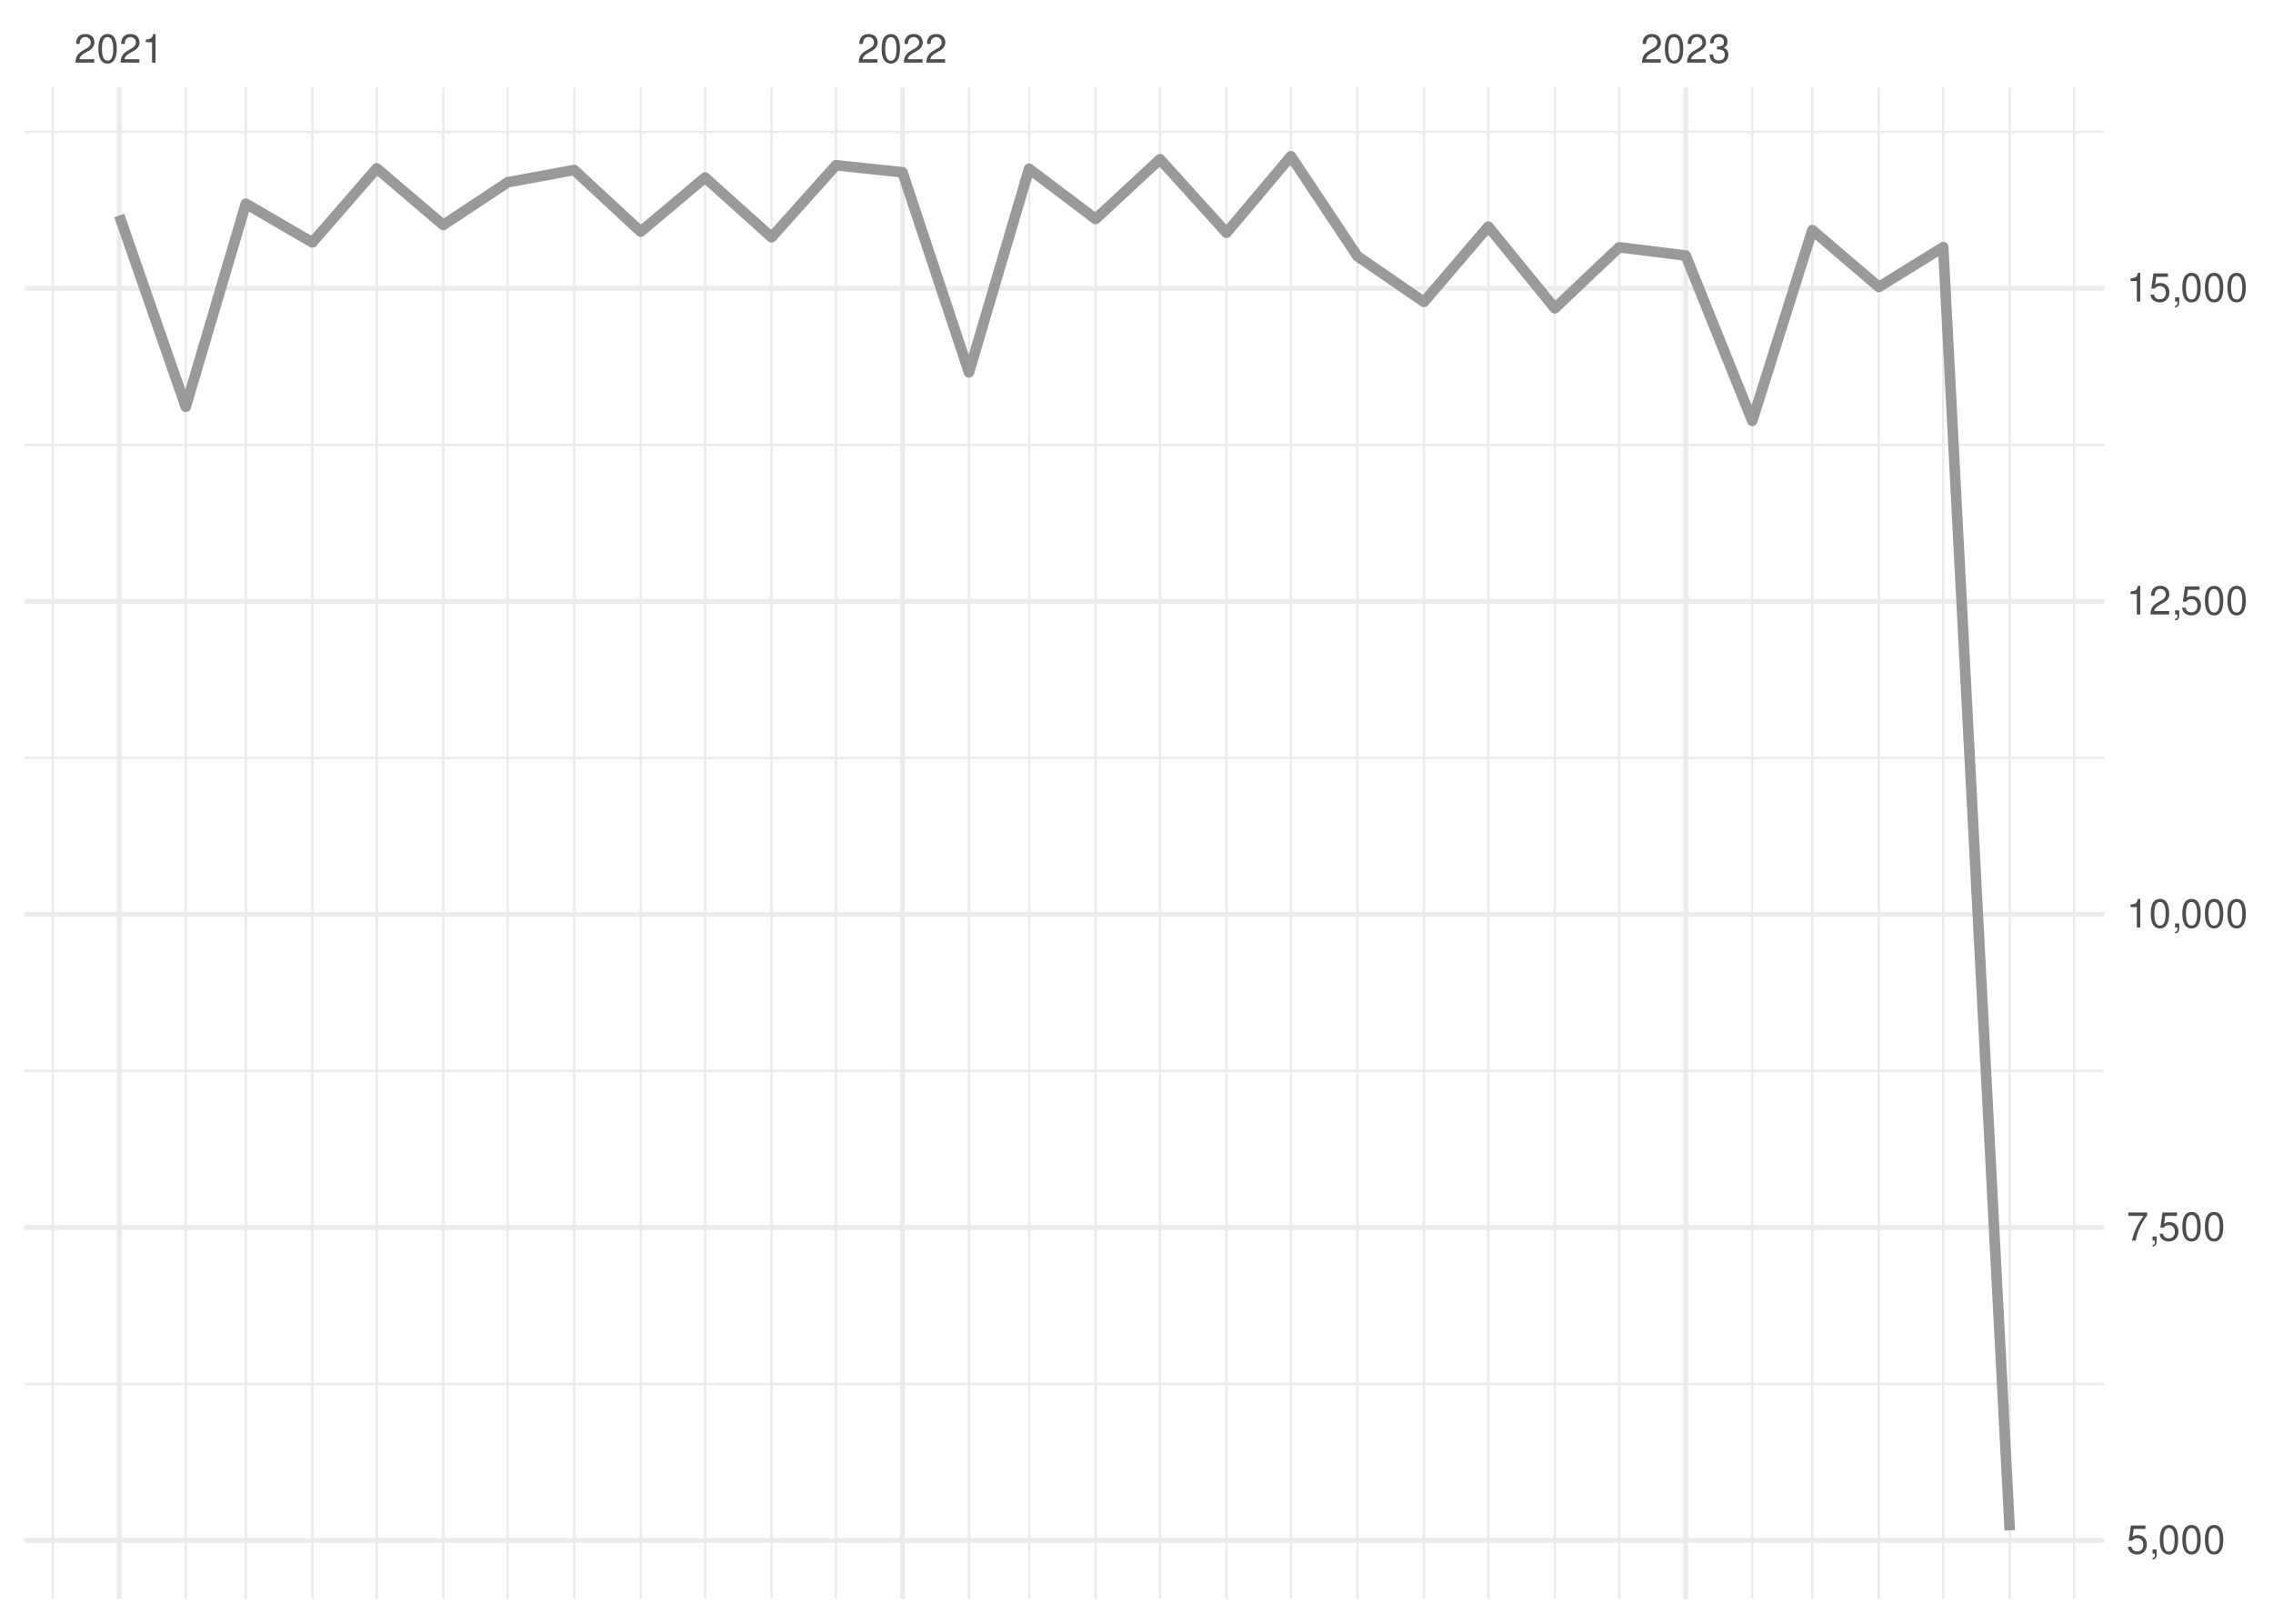
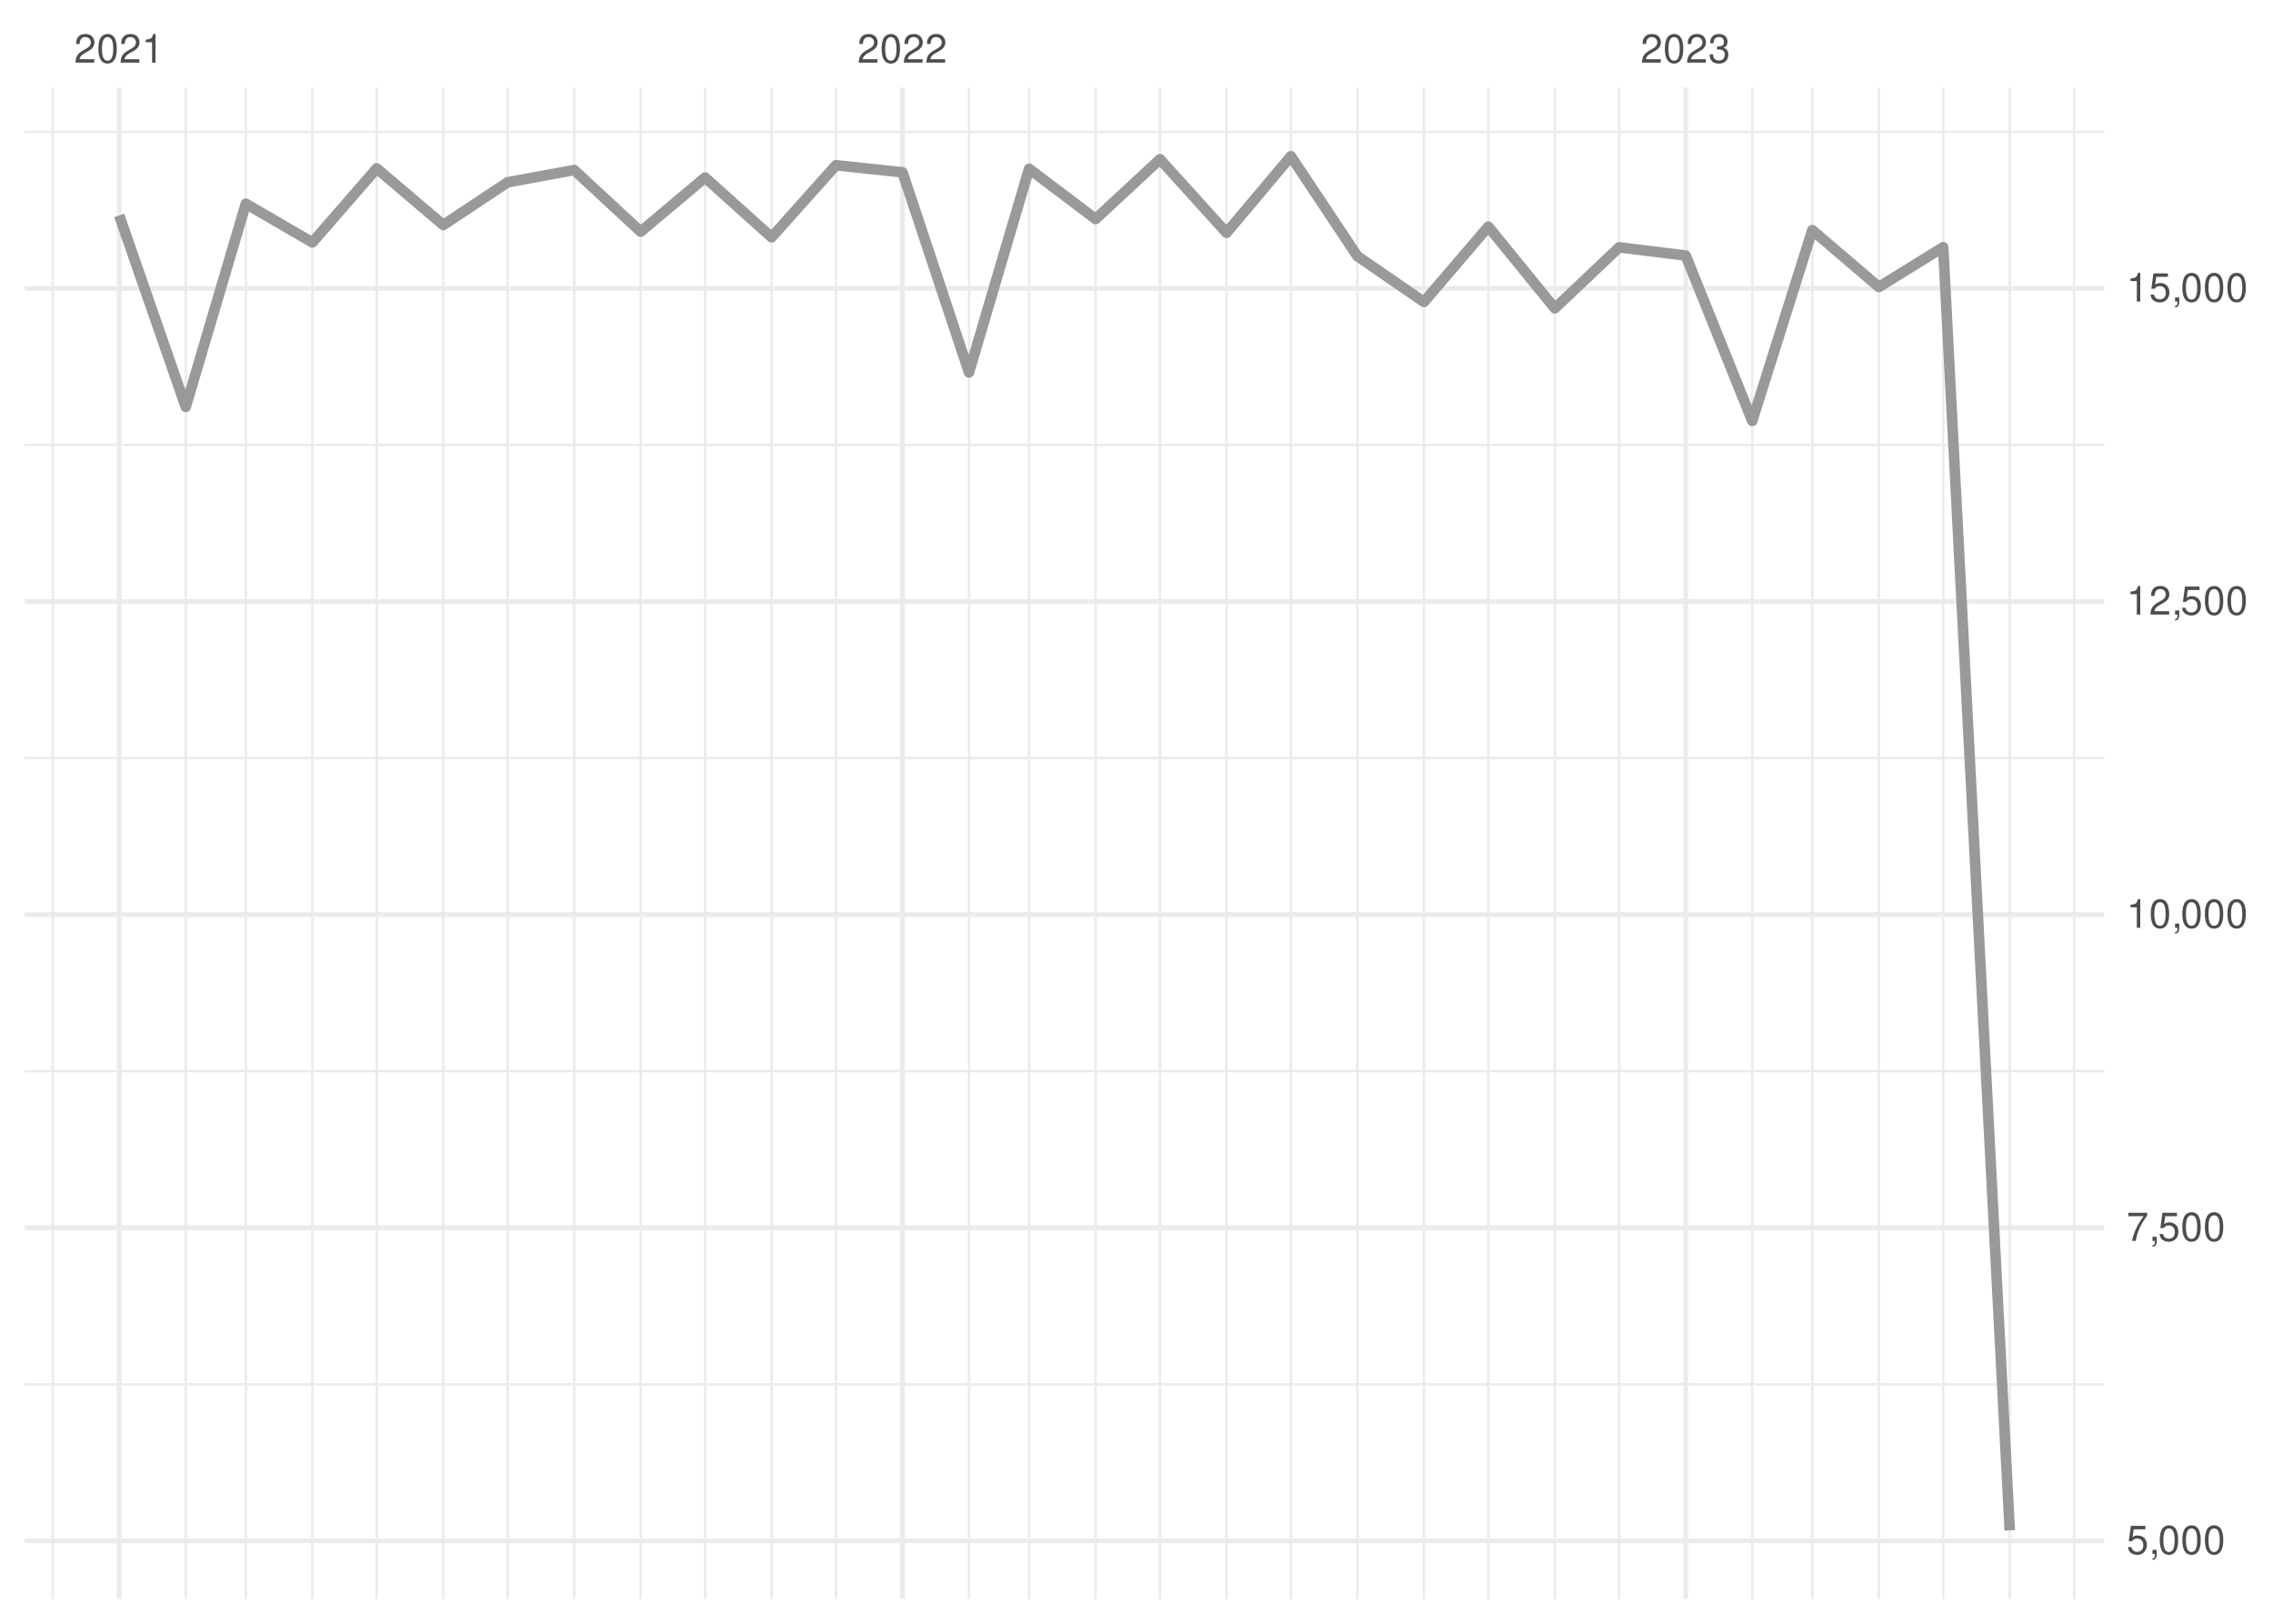
<svg xmlns="http://www.w3.org/2000/svg" xmlns:xlink="http://www.w3.org/1999/xlink" width="504pt" height="360pt" viewBox="0 0 504 360" version="1.1">
  <defs>
    <g>
      <symbol overflow="visible" id="glyph0-0">
        <path style="stroke:none;" d="" />
      </symbol>
      <symbol overflow="visible" id="glyph0-1">
        <path style="stroke:none;" d="M 4.453 -0.766 L 1.172 -0.766 C 1.25 -1.297 1.531 -1.625 2.297 -2.094 L 3.172 -2.594 C 4.047 -3.062 4.5 -3.719 4.5 -4.5 C 4.5 -5.031 4.281 -5.531 3.922 -5.875 C 3.547 -6.203 3.094 -6.359 2.5 -6.359 C 1.703 -6.359 1.125 -6.078 0.781 -5.531 C 0.547 -5.203 0.453 -4.797 0.438 -4.156 L 1.219 -4.156 C 1.234 -4.594 1.297 -4.844 1.406 -5.062 C 1.594 -5.438 2 -5.688 2.469 -5.688 C 3.172 -5.688 3.703 -5.172 3.703 -4.484 C 3.703 -3.969 3.406 -3.531 2.859 -3.219 L 2.047 -2.75 C 0.75 -2 0.375 -1.406 0.297 -0.016 L 4.453 -0.016 Z M 4.453 -0.766 " />
      </symbol>
      <symbol overflow="visible" id="glyph0-2">
        <path style="stroke:none;" d="M 2.422 -6.359 C 1.844 -6.359 1.312 -6.094 0.984 -5.672 C 0.578 -5.109 0.375 -4.25 0.375 -3.078 C 0.375 -0.938 1.078 0.203 2.422 0.203 C 3.734 0.203 4.453 -0.938 4.453 -3.031 C 4.453 -4.25 4.266 -5.078 3.859 -5.672 C 3.531 -6.109 3.016 -6.359 2.422 -6.359 Z M 2.422 -5.672 C 3.25 -5.672 3.672 -4.828 3.672 -3.094 C 3.672 -1.281 3.266 -0.438 2.406 -0.438 C 1.578 -0.438 1.172 -1.312 1.172 -3.062 C 1.172 -4.828 1.578 -5.672 2.422 -5.672 Z M 2.422 -5.672 " />
      </symbol>
      <symbol overflow="visible" id="glyph0-3">
        <path style="stroke:none;" d="M 2.281 -4.531 L 2.281 0 L 3.047 0 L 3.047 -6.359 L 2.547 -6.359 C 2.266 -5.391 2.094 -5.25 0.891 -5.094 L 0.891 -4.531 Z M 2.281 -4.531 " />
      </symbol>
      <symbol overflow="visible" id="glyph0-4">
        <path style="stroke:none;" d="M 1.938 -2.922 L 2.359 -2.922 C 3.203 -2.922 3.656 -2.531 3.656 -1.766 C 3.656 -0.969 3.172 -0.484 2.375 -0.484 C 1.516 -0.484 1.109 -0.922 1.062 -1.844 L 0.281 -1.844 C 0.312 -1.344 0.406 -1 0.547 -0.719 C 0.875 -0.109 1.484 0.203 2.344 0.203 C 3.625 0.203 4.453 -0.578 4.453 -1.781 C 4.453 -2.594 4.141 -3.031 3.391 -3.297 C 3.969 -3.531 4.266 -3.969 4.266 -4.609 C 4.266 -5.703 3.547 -6.359 2.359 -6.359 C 1.109 -6.359 0.438 -5.656 0.406 -4.312 L 1.188 -4.312 C 1.203 -4.703 1.234 -4.922 1.328 -5.109 C 1.5 -5.469 1.891 -5.688 2.375 -5.688 C 3.062 -5.688 3.469 -5.266 3.469 -4.578 C 3.469 -4.141 3.312 -3.859 2.969 -3.719 C 2.766 -3.625 2.484 -3.594 1.938 -3.578 Z M 1.938 -2.922 " />
      </symbol>
      <symbol overflow="visible" id="glyph0-5">
        <path style="stroke:none;" d="M 4.188 -6.234 L 0.969 -6.234 L 0.5 -2.844 L 1.219 -2.844 C 1.578 -3.266 1.875 -3.422 2.359 -3.422 C 3.203 -3.422 3.719 -2.844 3.719 -1.922 C 3.719 -1.031 3.203 -0.484 2.359 -0.484 C 1.688 -0.484 1.266 -0.828 1.078 -1.531 L 0.312 -1.531 C 0.406 -1.016 0.5 -0.781 0.688 -0.547 C 1.031 -0.078 1.672 0.203 2.375 0.203 C 3.641 0.203 4.516 -0.719 4.516 -2.031 C 4.516 -3.266 3.688 -4.109 2.5 -4.109 C 2.062 -4.109 1.703 -4 1.344 -3.734 L 1.594 -5.469 L 4.188 -5.469 Z M 4.188 -6.234 " />
      </symbol>
      <symbol overflow="visible" id="glyph0-6">
        <path style="stroke:none;" d="M 0.766 -0.922 L 0.766 0 L 1.297 0 L 1.297 0.156 C 1.297 0.766 1.172 0.938 0.766 0.953 L 0.766 1.297 C 1.344 1.312 1.688 0.891 1.688 0.141 L 1.688 -0.922 Z M 0.766 -0.922 " />
      </symbol>
      <symbol overflow="visible" id="glyph0-7">
        <path style="stroke:none;" d="M 4.578 -6.234 L 0.406 -6.234 L 0.406 -5.469 L 3.781 -5.469 C 2.281 -3.359 1.688 -2.047 1.219 0 L 2.047 0 C 2.391 -2 3.172 -3.719 4.578 -5.594 Z M 4.578 -6.234 " />
      </symbol>
    </g>
    <clipPath id="clip1">
      <path d="M 5.48 306 L 466.59 306 L 466.59 308 L 5.48 308 Z M 5.48 306 " />
    </clipPath>
    <clipPath id="clip2">
      <path d="M 5.48 237 L 466.59 237 L 466.59 238 L 5.48 238 Z M 5.48 237 " />
    </clipPath>
    <clipPath id="clip3">
      <path d="M 5.48 167 L 466.59 167 L 466.59 169 L 5.48 169 Z M 5.48 167 " />
    </clipPath>
    <clipPath id="clip4">
      <path d="M 5.48 98 L 466.59 98 L 466.59 99 L 5.48 99 Z M 5.48 98 " />
    </clipPath>
    <clipPath id="clip5">
      <path d="M 5.48 28 L 466.59 28 L 466.59 30 L 5.48 30 Z M 5.48 28 " />
    </clipPath>
    <clipPath id="clip6">
      <path d="M 11 19.41 L 12 19.41 L 12 354.52 L 11 354.52 Z M 11 19.41 " />
    </clipPath>
    <clipPath id="clip7">
      <path d="M 40 19.41 L 42 19.41 L 42 354.52 L 40 354.52 Z M 40 19.41 " />
    </clipPath>
    <clipPath id="clip8">
      <path d="M 54 19.41 L 55 19.41 L 55 354.52 L 54 354.52 Z M 54 19.41 " />
    </clipPath>
    <clipPath id="clip9">
      <path d="M 68 19.41 L 70 19.41 L 70 354.52 L 68 354.52 Z M 68 19.41 " />
    </clipPath>
    <clipPath id="clip10">
      <path d="M 83 19.41 L 84 19.41 L 84 354.52 L 83 354.52 Z M 83 19.41 " />
    </clipPath>
    <clipPath id="clip11">
      <path d="M 98 19.41 L 99 19.41 L 99 354.52 L 98 354.52 Z M 98 19.41 " />
    </clipPath>
    <clipPath id="clip12">
      <path d="M 112 19.41 L 113 19.41 L 113 354.52 L 112 354.52 Z M 112 19.41 " />
    </clipPath>
    <clipPath id="clip13">
      <path d="M 127 19.41 L 128 19.41 L 128 354.52 L 127 354.52 Z M 127 19.41 " />
    </clipPath>
    <clipPath id="clip14">
      <path d="M 141 19.41 L 143 19.41 L 143 354.52 L 141 354.52 Z M 141 19.41 " />
    </clipPath>
    <clipPath id="clip15">
      <path d="M 156 19.41 L 157 19.41 L 157 354.52 L 156 354.52 Z M 156 19.41 " />
    </clipPath>
    <clipPath id="clip16">
      <path d="M 170 19.41 L 172 19.41 L 172 354.52 L 170 354.52 Z M 170 19.41 " />
    </clipPath>
    <clipPath id="clip17">
      <path d="M 185 19.41 L 186 19.41 L 186 354.52 L 185 354.52 Z M 185 19.41 " />
    </clipPath>
    <clipPath id="clip18">
      <path d="M 214 19.41 L 216 19.41 L 216 354.52 L 214 354.52 Z M 214 19.41 " />
    </clipPath>
    <clipPath id="clip19">
      <path d="M 227 19.41 L 229 19.41 L 229 354.52 L 227 354.52 Z M 227 19.41 " />
    </clipPath>
    <clipPath id="clip20">
      <path d="M 242 19.41 L 244 19.41 L 244 354.52 L 242 354.52 Z M 242 19.41 " />
    </clipPath>
    <clipPath id="clip21">
      <path d="M 256 19.41 L 258 19.41 L 258 354.52 L 256 354.52 Z M 256 19.41 " />
    </clipPath>
    <clipPath id="clip22">
      <path d="M 271 19.41 L 273 19.41 L 273 354.52 L 271 354.52 Z M 271 19.41 " />
    </clipPath>
    <clipPath id="clip23">
      <path d="M 285 19.41 L 287 19.41 L 287 354.52 L 285 354.52 Z M 285 19.41 " />
    </clipPath>
    <clipPath id="clip24">
      <path d="M 300 19.41 L 302 19.41 L 302 354.52 L 300 354.52 Z M 300 19.41 " />
    </clipPath>
    <clipPath id="clip25">
      <path d="M 315 19.41 L 316 19.41 L 316 354.52 L 315 354.52 Z M 315 19.41 " />
    </clipPath>
    <clipPath id="clip26">
      <path d="M 329 19.41 L 331 19.41 L 331 354.52 L 329 354.52 Z M 329 19.41 " />
    </clipPath>
    <clipPath id="clip27">
      <path d="M 344 19.41 L 346 19.41 L 346 354.52 L 344 354.52 Z M 344 19.41 " />
    </clipPath>
    <clipPath id="clip28">
      <path d="M 358 19.41 L 360 19.41 L 360 354.52 L 358 354.52 Z M 358 19.41 " />
    </clipPath>
    <clipPath id="clip29">
      <path d="M 388 19.41 L 389 19.41 L 389 354.52 L 388 354.52 Z M 388 19.41 " />
    </clipPath>
    <clipPath id="clip30">
      <path d="M 401 19.41 L 403 19.41 L 403 354.52 L 401 354.52 Z M 401 19.41 " />
    </clipPath>
    <clipPath id="clip31">
      <path d="M 416 19.41 L 417 19.41 L 417 354.52 L 416 354.52 Z M 416 19.41 " />
    </clipPath>
    <clipPath id="clip32">
      <path d="M 430 19.41 L 432 19.41 L 432 354.52 L 430 354.52 Z M 430 19.41 " />
    </clipPath>
    <clipPath id="clip33">
      <path d="M 445 19.41 L 446 19.41 L 446 354.52 L 445 354.52 Z M 445 19.41 " />
    </clipPath>
    <clipPath id="clip34">
      <path d="M 459 19.41 L 461 19.41 L 461 354.52 L 459 354.52 Z M 459 19.41 " />
    </clipPath>
    <clipPath id="clip35">
      <path d="M 5.48 341 L 466.59 341 L 466.59 343 L 5.48 343 Z M 5.48 341 " />
    </clipPath>
    <clipPath id="clip36">
      <path d="M 5.48 271 L 466.59 271 L 466.59 273 L 5.48 273 Z M 5.48 271 " />
    </clipPath>
    <clipPath id="clip37">
      <path d="M 5.48 202 L 466.59 202 L 466.59 204 L 5.48 204 Z M 5.48 202 " />
    </clipPath>
    <clipPath id="clip38">
      <path d="M 5.48 132 L 466.59 132 L 466.59 134 L 5.48 134 Z M 5.48 132 " />
    </clipPath>
    <clipPath id="clip39">
      <path d="M 5.48 63 L 466.59 63 L 466.59 65 L 5.48 65 Z M 5.48 63 " />
    </clipPath>
    <clipPath id="clip40">
      <path d="M 25 19.41 L 27 19.41 L 27 354.52 L 25 354.52 Z M 25 19.41 " />
    </clipPath>
    <clipPath id="clip41">
      <path d="M 199 19.41 L 201 19.41 L 201 354.52 L 199 354.52 Z M 199 19.41 " />
    </clipPath>
    <clipPath id="clip42">
      <path d="M 373 19.41 L 375 19.41 L 375 354.52 L 373 354.52 Z M 373 19.41 " />
    </clipPath>
  </defs>
  <g id="surface26">
    <rect x="0" y="0" width="504" height="360" style="fill:rgb(100%,100%,100%);fill-opacity:1;stroke:none;" />
    <g clip-path="url(#clip1)" clip-rule="nonzero">
-       <path style="fill:none;stroke-width:0.533;stroke-linecap:butt;stroke-linejoin:round;stroke:rgb(92.157%,92.157%,92.157%);stroke-opacity:1;stroke-miterlimit:10;" d="M 5.48 306.836 L 466.59 306.836 " />
+       <path style="fill:none;stroke-width:0.533;stroke-linecap:butt;stroke-linejoin:round;stroke:rgb(92.157%,92.157%,92.157%);stroke-opacity:1;stroke-miterlimit:10;" d="M 5.48 306.91 L 466.59 306.91 " />
    </g>
    <g clip-path="url(#clip2)" clip-rule="nonzero">
-       <path style="fill:none;stroke-width:0.533;stroke-linecap:butt;stroke-linejoin:round;stroke:rgb(92.157%,92.157%,92.157%);stroke-opacity:1;stroke-miterlimit:10;" d="M 5.48 237.434 L 466.59 237.434 " />
+       <path style="fill:none;stroke-width:0.533;stroke-linecap:butt;stroke-linejoin:round;stroke:rgb(92.157%,92.157%,92.157%);stroke-opacity:1;stroke-miterlimit:10;" d="M 5.48 237.488 L 466.59 237.488 " />
    </g>
    <g clip-path="url(#clip3)" clip-rule="nonzero">
-       <path style="fill:none;stroke-width:0.533;stroke-linecap:butt;stroke-linejoin:round;stroke:rgb(92.157%,92.157%,92.157%);stroke-opacity:1;stroke-miterlimit:10;" d="M 5.48 168.031 L 466.59 168.031 " />
+       <path style="fill:none;stroke-width:0.533;stroke-linecap:butt;stroke-linejoin:round;stroke:rgb(92.157%,92.157%,92.157%);stroke-opacity:1;stroke-miterlimit:10;" d="M 5.48 168.07 L 466.59 168.07 " />
    </g>
    <g clip-path="url(#clip4)" clip-rule="nonzero">
-       <path style="fill:none;stroke-width:0.533;stroke-linecap:butt;stroke-linejoin:round;stroke:rgb(92.157%,92.157%,92.157%);stroke-opacity:1;stroke-miterlimit:10;" d="M 5.48 98.633 L 466.59 98.633 " />
+       <path style="fill:none;stroke-width:0.533;stroke-linecap:butt;stroke-linejoin:round;stroke:rgb(92.157%,92.157%,92.157%);stroke-opacity:1;stroke-miterlimit:10;" d="M 5.48 98.648 L 466.59 98.648 " />
    </g>
    <g clip-path="url(#clip5)" clip-rule="nonzero">
-       <path style="fill:none;stroke-width:0.533;stroke-linecap:butt;stroke-linejoin:round;stroke:rgb(92.157%,92.157%,92.157%);stroke-opacity:1;stroke-miterlimit:10;" d="M 5.48 29.23 L 466.59 29.23 " />
+       <path style="fill:none;stroke-width:0.533;stroke-linecap:butt;stroke-linejoin:round;stroke:rgb(92.157%,92.157%,92.157%);stroke-opacity:1;stroke-miterlimit:10;" d="M 5.48 29.227 L 466.59 29.227 " />
    </g>
    <g clip-path="url(#clip6)" clip-rule="nonzero">
      <path style="fill:none;stroke-width:0.533;stroke-linecap:butt;stroke-linejoin:round;stroke:rgb(92.157%,92.157%,92.157%);stroke-opacity:1;stroke-miterlimit:10;" d="M 11.688 354.52 L 11.688 19.41 " />
    </g>
    <g clip-path="url(#clip7)" clip-rule="nonzero">
      <path style="fill:none;stroke-width:0.533;stroke-linecap:butt;stroke-linejoin:round;stroke:rgb(92.157%,92.157%,92.157%);stroke-opacity:1;stroke-miterlimit:10;" d="M 41.188 354.52 L 41.188 19.41 " />
    </g>
    <g clip-path="url(#clip8)" clip-rule="nonzero">
      <path style="fill:none;stroke-width:0.533;stroke-linecap:butt;stroke-linejoin:round;stroke:rgb(92.157%,92.157%,92.157%);stroke-opacity:1;stroke-miterlimit:10;" d="M 54.512 354.52 L 54.512 19.41 " />
    </g>
    <g clip-path="url(#clip9)" clip-rule="nonzero">
      <path style="fill:none;stroke-width:0.533;stroke-linecap:butt;stroke-linejoin:round;stroke:rgb(92.157%,92.157%,92.157%);stroke-opacity:1;stroke-miterlimit:10;" d="M 69.262 354.52 L 69.262 19.41 " />
    </g>
    <g clip-path="url(#clip10)" clip-rule="nonzero">
      <path style="fill:none;stroke-width:0.533;stroke-linecap:butt;stroke-linejoin:round;stroke:rgb(92.157%,92.157%,92.157%);stroke-opacity:1;stroke-miterlimit:10;" d="M 83.535 354.52 L 83.535 19.41 " />
    </g>
    <g clip-path="url(#clip11)" clip-rule="nonzero">
      <path style="fill:none;stroke-width:0.533;stroke-linecap:butt;stroke-linejoin:round;stroke:rgb(92.157%,92.157%,92.157%);stroke-opacity:1;stroke-miterlimit:10;" d="M 98.285 354.52 L 98.285 19.41 " />
    </g>
    <g clip-path="url(#clip12)" clip-rule="nonzero">
      <path style="fill:none;stroke-width:0.533;stroke-linecap:butt;stroke-linejoin:round;stroke:rgb(92.157%,92.157%,92.157%);stroke-opacity:1;stroke-miterlimit:10;" d="M 112.562 354.52 L 112.562 19.41 " />
    </g>
    <g clip-path="url(#clip13)" clip-rule="nonzero">
      <path style="fill:none;stroke-width:0.533;stroke-linecap:butt;stroke-linejoin:round;stroke:rgb(92.157%,92.157%,92.157%);stroke-opacity:1;stroke-miterlimit:10;" d="M 127.312 354.52 L 127.312 19.41 " />
    </g>
    <g clip-path="url(#clip14)" clip-rule="nonzero">
      <path style="fill:none;stroke-width:0.533;stroke-linecap:butt;stroke-linejoin:round;stroke:rgb(92.157%,92.157%,92.157%);stroke-opacity:1;stroke-miterlimit:10;" d="M 142.062 354.52 L 142.062 19.41 " />
    </g>
    <g clip-path="url(#clip15)" clip-rule="nonzero">
      <path style="fill:none;stroke-width:0.533;stroke-linecap:butt;stroke-linejoin:round;stroke:rgb(92.157%,92.157%,92.157%);stroke-opacity:1;stroke-miterlimit:10;" d="M 156.336 354.52 L 156.336 19.41 " />
    </g>
    <g clip-path="url(#clip16)" clip-rule="nonzero">
      <path style="fill:none;stroke-width:0.533;stroke-linecap:butt;stroke-linejoin:round;stroke:rgb(92.157%,92.157%,92.157%);stroke-opacity:1;stroke-miterlimit:10;" d="M 171.086 354.52 L 171.086 19.41 " />
    </g>
    <g clip-path="url(#clip17)" clip-rule="nonzero">
      <path style="fill:none;stroke-width:0.533;stroke-linecap:butt;stroke-linejoin:round;stroke:rgb(92.157%,92.157%,92.157%);stroke-opacity:1;stroke-miterlimit:10;" d="M 185.359 354.52 L 185.359 19.41 " />
    </g>
    <g clip-path="url(#clip18)" clip-rule="nonzero">
      <path style="fill:none;stroke-width:0.533;stroke-linecap:butt;stroke-linejoin:round;stroke:rgb(92.157%,92.157%,92.157%);stroke-opacity:1;stroke-miterlimit:10;" d="M 214.859 354.52 L 214.859 19.41 " />
    </g>
    <g clip-path="url(#clip19)" clip-rule="nonzero">
      <path style="fill:none;stroke-width:0.533;stroke-linecap:butt;stroke-linejoin:round;stroke:rgb(92.157%,92.157%,92.157%);stroke-opacity:1;stroke-miterlimit:10;" d="M 228.184 354.52 L 228.184 19.41 " />
    </g>
    <g clip-path="url(#clip20)" clip-rule="nonzero">
      <path style="fill:none;stroke-width:0.533;stroke-linecap:butt;stroke-linejoin:round;stroke:rgb(92.157%,92.157%,92.157%);stroke-opacity:1;stroke-miterlimit:10;" d="M 242.934 354.52 L 242.934 19.41 " />
    </g>
    <g clip-path="url(#clip21)" clip-rule="nonzero">
      <path style="fill:none;stroke-width:0.533;stroke-linecap:butt;stroke-linejoin:round;stroke:rgb(92.157%,92.157%,92.157%);stroke-opacity:1;stroke-miterlimit:10;" d="M 257.207 354.52 L 257.207 19.41 " />
    </g>
    <g clip-path="url(#clip22)" clip-rule="nonzero">
      <path style="fill:none;stroke-width:0.533;stroke-linecap:butt;stroke-linejoin:round;stroke:rgb(92.157%,92.157%,92.157%);stroke-opacity:1;stroke-miterlimit:10;" d="M 271.957 354.52 L 271.957 19.41 " />
    </g>
    <g clip-path="url(#clip23)" clip-rule="nonzero">
      <path style="fill:none;stroke-width:0.533;stroke-linecap:butt;stroke-linejoin:round;stroke:rgb(92.157%,92.157%,92.157%);stroke-opacity:1;stroke-miterlimit:10;" d="M 286.234 354.52 L 286.234 19.41 " />
    </g>
    <g clip-path="url(#clip24)" clip-rule="nonzero">
      <path style="fill:none;stroke-width:0.533;stroke-linecap:butt;stroke-linejoin:round;stroke:rgb(92.157%,92.157%,92.157%);stroke-opacity:1;stroke-miterlimit:10;" d="M 300.984 354.52 L 300.984 19.41 " />
    </g>
    <g clip-path="url(#clip25)" clip-rule="nonzero">
      <path style="fill:none;stroke-width:0.533;stroke-linecap:butt;stroke-linejoin:round;stroke:rgb(92.157%,92.157%,92.157%);stroke-opacity:1;stroke-miterlimit:10;" d="M 315.734 354.52 L 315.734 19.41 " />
    </g>
    <g clip-path="url(#clip26)" clip-rule="nonzero">
      <path style="fill:none;stroke-width:0.533;stroke-linecap:butt;stroke-linejoin:round;stroke:rgb(92.157%,92.157%,92.157%);stroke-opacity:1;stroke-miterlimit:10;" d="M 330.008 354.52 L 330.008 19.41 " />
    </g>
    <g clip-path="url(#clip27)" clip-rule="nonzero">
      <path style="fill:none;stroke-width:0.533;stroke-linecap:butt;stroke-linejoin:round;stroke:rgb(92.157%,92.157%,92.157%);stroke-opacity:1;stroke-miterlimit:10;" d="M 344.758 354.52 L 344.758 19.41 " />
    </g>
    <g clip-path="url(#clip28)" clip-rule="nonzero">
      <path style="fill:none;stroke-width:0.533;stroke-linecap:butt;stroke-linejoin:round;stroke:rgb(92.157%,92.157%,92.157%);stroke-opacity:1;stroke-miterlimit:10;" d="M 359.031 354.52 L 359.031 19.41 " />
    </g>
    <g clip-path="url(#clip29)" clip-rule="nonzero">
      <path style="fill:none;stroke-width:0.533;stroke-linecap:butt;stroke-linejoin:round;stroke:rgb(92.157%,92.157%,92.157%);stroke-opacity:1;stroke-miterlimit:10;" d="M 388.531 354.52 L 388.531 19.41 " />
    </g>
    <g clip-path="url(#clip30)" clip-rule="nonzero">
      <path style="fill:none;stroke-width:0.533;stroke-linecap:butt;stroke-linejoin:round;stroke:rgb(92.157%,92.157%,92.157%);stroke-opacity:1;stroke-miterlimit:10;" d="M 401.855 354.52 L 401.855 19.41 " />
    </g>
    <g clip-path="url(#clip31)" clip-rule="nonzero">
      <path style="fill:none;stroke-width:0.533;stroke-linecap:butt;stroke-linejoin:round;stroke:rgb(92.157%,92.157%,92.157%);stroke-opacity:1;stroke-miterlimit:10;" d="M 416.605 354.52 L 416.605 19.41 " />
    </g>
    <g clip-path="url(#clip32)" clip-rule="nonzero">
      <path style="fill:none;stroke-width:0.533;stroke-linecap:butt;stroke-linejoin:round;stroke:rgb(92.157%,92.157%,92.157%);stroke-opacity:1;stroke-miterlimit:10;" d="M 430.879 354.52 L 430.879 19.41 " />
    </g>
    <g clip-path="url(#clip33)" clip-rule="nonzero">
      <path style="fill:none;stroke-width:0.533;stroke-linecap:butt;stroke-linejoin:round;stroke:rgb(92.157%,92.157%,92.157%);stroke-opacity:1;stroke-miterlimit:10;" d="M 445.629 354.52 L 445.629 19.41 " />
    </g>
    <g clip-path="url(#clip34)" clip-rule="nonzero">
      <path style="fill:none;stroke-width:0.533;stroke-linecap:butt;stroke-linejoin:round;stroke:rgb(92.157%,92.157%,92.157%);stroke-opacity:1;stroke-miterlimit:10;" d="M 459.902 354.52 L 459.902 19.41 " />
    </g>
    <g clip-path="url(#clip35)" clip-rule="nonzero">
-       <path style="fill:none;stroke-width:1.067;stroke-linecap:butt;stroke-linejoin:round;stroke:rgb(92.157%,92.157%,92.157%);stroke-opacity:1;stroke-miterlimit:10;" d="M 5.48 341.535 L 466.59 341.535 " />
+       <path style="fill:none;stroke-width:1.067;stroke-linecap:butt;stroke-linejoin:round;stroke:rgb(92.157%,92.157%,92.157%);stroke-opacity:1;stroke-miterlimit:10;" d="M 5.48 341.621 L 466.59 341.621 " />
    </g>
    <g clip-path="url(#clip36)" clip-rule="nonzero">
-       <path style="fill:none;stroke-width:1.067;stroke-linecap:butt;stroke-linejoin:round;stroke:rgb(92.157%,92.157%,92.157%);stroke-opacity:1;stroke-miterlimit:10;" d="M 5.48 272.137 L 466.59 272.137 " />
+       <path style="fill:none;stroke-width:1.067;stroke-linecap:butt;stroke-linejoin:round;stroke:rgb(92.157%,92.157%,92.157%);stroke-opacity:1;stroke-miterlimit:10;" d="M 5.48 272.199 L 466.59 272.199 " />
    </g>
    <g clip-path="url(#clip37)" clip-rule="nonzero">
-       <path style="fill:none;stroke-width:1.067;stroke-linecap:butt;stroke-linejoin:round;stroke:rgb(92.157%,92.157%,92.157%);stroke-opacity:1;stroke-miterlimit:10;" d="M 5.48 202.734 L 466.59 202.734 " />
+       <path style="fill:none;stroke-width:1.067;stroke-linecap:butt;stroke-linejoin:round;stroke:rgb(92.157%,92.157%,92.157%);stroke-opacity:1;stroke-miterlimit:10;" d="M 5.48 202.781 L 466.59 202.781 " />
    </g>
    <g clip-path="url(#clip38)" clip-rule="nonzero">
-       <path style="fill:none;stroke-width:1.067;stroke-linecap:butt;stroke-linejoin:round;stroke:rgb(92.157%,92.157%,92.157%);stroke-opacity:1;stroke-miterlimit:10;" d="M 5.48 133.332 L 466.59 133.332 " />
+       <path style="fill:none;stroke-width:1.067;stroke-linecap:butt;stroke-linejoin:round;stroke:rgb(92.157%,92.157%,92.157%);stroke-opacity:1;stroke-miterlimit:10;" d="M 5.48 133.359 L 466.59 133.359 " />
    </g>
    <g clip-path="url(#clip39)" clip-rule="nonzero">
-       <path style="fill:none;stroke-width:1.067;stroke-linecap:butt;stroke-linejoin:round;stroke:rgb(92.157%,92.157%,92.157%);stroke-opacity:1;stroke-miterlimit:10;" d="M 5.48 63.93 L 466.59 63.93 " />
+       <path style="fill:none;stroke-width:1.067;stroke-linecap:butt;stroke-linejoin:round;stroke:rgb(92.157%,92.157%,92.157%);stroke-opacity:1;stroke-miterlimit:10;" d="M 5.48 63.938 L 466.59 63.938 " />
    </g>
    <g clip-path="url(#clip40)" clip-rule="nonzero">
      <path style="fill:none;stroke-width:1.067;stroke-linecap:butt;stroke-linejoin:round;stroke:rgb(92.157%,92.157%,92.157%);stroke-opacity:1;stroke-miterlimit:10;" d="M 26.438 354.52 L 26.438 19.41 " />
    </g>
    <g clip-path="url(#clip41)" clip-rule="nonzero">
      <path style="fill:none;stroke-width:1.067;stroke-linecap:butt;stroke-linejoin:round;stroke:rgb(92.157%,92.157%,92.157%);stroke-opacity:1;stroke-miterlimit:10;" d="M 200.109 354.52 L 200.109 19.41 " />
    </g>
    <g clip-path="url(#clip42)" clip-rule="nonzero">
      <path style="fill:none;stroke-width:1.067;stroke-linecap:butt;stroke-linejoin:round;stroke:rgb(92.157%,92.157%,92.157%);stroke-opacity:1;stroke-miterlimit:10;" d="M 373.781 354.52 L 373.781 19.41 " />
    </g>
-     <path style="fill:none;stroke-width:2.347;stroke-linecap:butt;stroke-linejoin:round;stroke:rgb(60%,60%,60%);stroke-opacity:1;stroke-miterlimit:10;" d="M 26.438 47.773 L 41.188 90.191 L 54.512 45.164 L 69.262 53.742 L 83.535 37.336 L 98.285 49.883 L 112.562 40.418 L 127.312 37.695 L 142.062 51.355 L 156.336 39.363 L 171.086 52.605 L 185.359 36.641 L 200.109 38.195 L 214.859 82.559 L 228.184 37.418 L 242.934 48.551 L 257.207 35.309 L 271.957 51.605 L 286.234 34.645 L 300.984 56.797 L 315.734 66.93 L 330.008 50.246 L 344.758 68.344 L 359.031 54.824 L 373.781 56.656 L 388.531 93.301 L 401.855 51.023 L 416.605 63.625 L 430.879 54.797 L 445.629 339.289 " />
+     <path style="fill:none;stroke-width:2.347;stroke-linecap:butt;stroke-linejoin:round;stroke:rgb(60%,60%,60%);stroke-opacity:1;stroke-miterlimit:10;" d="M 26.438 47.777 L 41.188 90.207 L 54.512 45.168 L 69.262 53.746 L 83.535 37.336 L 98.285 49.887 L 112.562 40.418 L 127.312 37.699 L 142.062 51.359 L 156.336 39.363 L 171.086 52.609 L 185.359 36.641 L 200.109 38.199 L 214.859 82.57 L 228.184 37.422 L 242.934 48.555 L 257.207 35.309 L 271.957 51.609 L 286.234 34.645 L 300.984 56.801 L 315.734 66.938 L 330.008 50.25 L 344.758 68.355 L 359.031 54.832 L 373.781 56.664 L 388.531 93.316 L 401.855 51.027 L 416.605 63.633 L 430.879 54.805 L 445.629 339.289 " />
    <g style="fill:rgb(30.196%,30.196%,30.196%);fill-opacity:1;">
      <use xlink:href="#glyph0-1" x="16.438" y="13.896" />
      <use xlink:href="#glyph0-2" x="21.438" y="13.896" />
      <use xlink:href="#glyph0-1" x="26.438" y="13.896" />
      <use xlink:href="#glyph0-3" x="31.438" y="13.896" />
    </g>
    <g style="fill:rgb(30.196%,30.196%,30.196%);fill-opacity:1;">
      <use xlink:href="#glyph0-1" x="190.109" y="13.896" />
      <use xlink:href="#glyph0-2" x="195.109" y="13.896" />
      <use xlink:href="#glyph0-1" x="200.109" y="13.896" />
      <use xlink:href="#glyph0-1" x="205.109" y="13.896" />
    </g>
    <g style="fill:rgb(30.196%,30.196%,30.196%);fill-opacity:1;">
      <use xlink:href="#glyph0-1" x="363.781" y="13.896" />
      <use xlink:href="#glyph0-2" x="368.781" y="13.896" />
      <use xlink:href="#glyph0-1" x="373.781" y="13.896" />
      <use xlink:href="#glyph0-4" x="378.781" y="13.896" />
    </g>
    <g style="fill:rgb(30.196%,30.196%,30.196%);fill-opacity:1;">
-       <use xlink:href="#glyph0-5" x="471.52" y="344.45" />
-       <use xlink:href="#glyph0-6" x="476.52" y="344.45" />
-       <use xlink:href="#glyph0-2" x="478.52" y="344.45" />
-       <use xlink:href="#glyph0-2" x="483.52" y="344.45" />
-       <use xlink:href="#glyph0-2" x="488.52" y="344.45" />
-     </g>
-     <g style="fill:rgb(30.196%,30.196%,30.196%);fill-opacity:1;">
-       <use xlink:href="#glyph0-7" x="471.52" y="275.052" />
-       <use xlink:href="#glyph0-6" x="476.52" y="275.052" />
-       <use xlink:href="#glyph0-5" x="478.52" y="275.052" />
-       <use xlink:href="#glyph0-2" x="483.52" y="275.052" />
-       <use xlink:href="#glyph0-2" x="488.52" y="275.052" />
-     </g>
-     <g style="fill:rgb(30.196%,30.196%,30.196%);fill-opacity:1;">
-       <use xlink:href="#glyph0-3" x="471.52" y="205.649" />
-       <use xlink:href="#glyph0-2" x="476.52" y="205.649" />
-       <use xlink:href="#glyph0-6" x="481.52" y="205.649" />
-       <use xlink:href="#glyph0-2" x="483.52" y="205.649" />
-       <use xlink:href="#glyph0-2" x="488.52" y="205.649" />
-       <use xlink:href="#glyph0-2" x="493.52" y="205.649" />
-     </g>
-     <g style="fill:rgb(30.196%,30.196%,30.196%);fill-opacity:1;">
-       <use xlink:href="#glyph0-3" x="471.52" y="136.247" />
-       <use xlink:href="#glyph0-1" x="476.52" y="136.247" />
-       <use xlink:href="#glyph0-6" x="481.52" y="136.247" />
-       <use xlink:href="#glyph0-5" x="483.52" y="136.247" />
-       <use xlink:href="#glyph0-2" x="488.52" y="136.247" />
-       <use xlink:href="#glyph0-2" x="493.52" y="136.247" />
-     </g>
-     <g style="fill:rgb(30.196%,30.196%,30.196%);fill-opacity:1;">
-       <use xlink:href="#glyph0-3" x="471.52" y="66.845" />
-       <use xlink:href="#glyph0-5" x="476.52" y="66.845" />
-       <use xlink:href="#glyph0-6" x="481.52" y="66.845" />
-       <use xlink:href="#glyph0-2" x="483.52" y="66.845" />
-       <use xlink:href="#glyph0-2" x="488.52" y="66.845" />
-       <use xlink:href="#glyph0-2" x="493.52" y="66.845" />
+       <use xlink:href="#glyph0-5" x="471.52" y="344.536" />
+       <use xlink:href="#glyph0-6" x="476.52" y="344.536" />
+       <use xlink:href="#glyph0-2" x="478.52" y="344.536" />
+       <use xlink:href="#glyph0-2" x="483.52" y="344.536" />
+       <use xlink:href="#glyph0-2" x="488.52" y="344.536" />
+     </g>
+     <g style="fill:rgb(30.196%,30.196%,30.196%);fill-opacity:1;">
+       <use xlink:href="#glyph0-7" x="471.52" y="275.114" />
+       <use xlink:href="#glyph0-6" x="476.52" y="275.114" />
+       <use xlink:href="#glyph0-5" x="478.52" y="275.114" />
+       <use xlink:href="#glyph0-2" x="483.52" y="275.114" />
+       <use xlink:href="#glyph0-2" x="488.52" y="275.114" />
+     </g>
+     <g style="fill:rgb(30.196%,30.196%,30.196%);fill-opacity:1;">
+       <use xlink:href="#glyph0-3" x="471.52" y="205.696" />
+       <use xlink:href="#glyph0-2" x="476.52" y="205.696" />
+       <use xlink:href="#glyph0-6" x="481.52" y="205.696" />
+       <use xlink:href="#glyph0-2" x="483.52" y="205.696" />
+       <use xlink:href="#glyph0-2" x="488.52" y="205.696" />
+       <use xlink:href="#glyph0-2" x="493.52" y="205.696" />
+     </g>
+     <g style="fill:rgb(30.196%,30.196%,30.196%);fill-opacity:1;">
+       <use xlink:href="#glyph0-3" x="471.52" y="136.274" />
+       <use xlink:href="#glyph0-1" x="476.52" y="136.274" />
+       <use xlink:href="#glyph0-6" x="481.52" y="136.274" />
+       <use xlink:href="#glyph0-5" x="483.52" y="136.274" />
+       <use xlink:href="#glyph0-2" x="488.52" y="136.274" />
+       <use xlink:href="#glyph0-2" x="493.52" y="136.274" />
+     </g>
+     <g style="fill:rgb(30.196%,30.196%,30.196%);fill-opacity:1;">
+       <use xlink:href="#glyph0-3" x="471.52" y="66.853" />
+       <use xlink:href="#glyph0-5" x="476.52" y="66.853" />
+       <use xlink:href="#glyph0-6" x="481.52" y="66.853" />
+       <use xlink:href="#glyph0-2" x="483.52" y="66.853" />
+       <use xlink:href="#glyph0-2" x="488.52" y="66.853" />
+       <use xlink:href="#glyph0-2" x="493.52" y="66.853" />
    </g>
  </g>
</svg>
